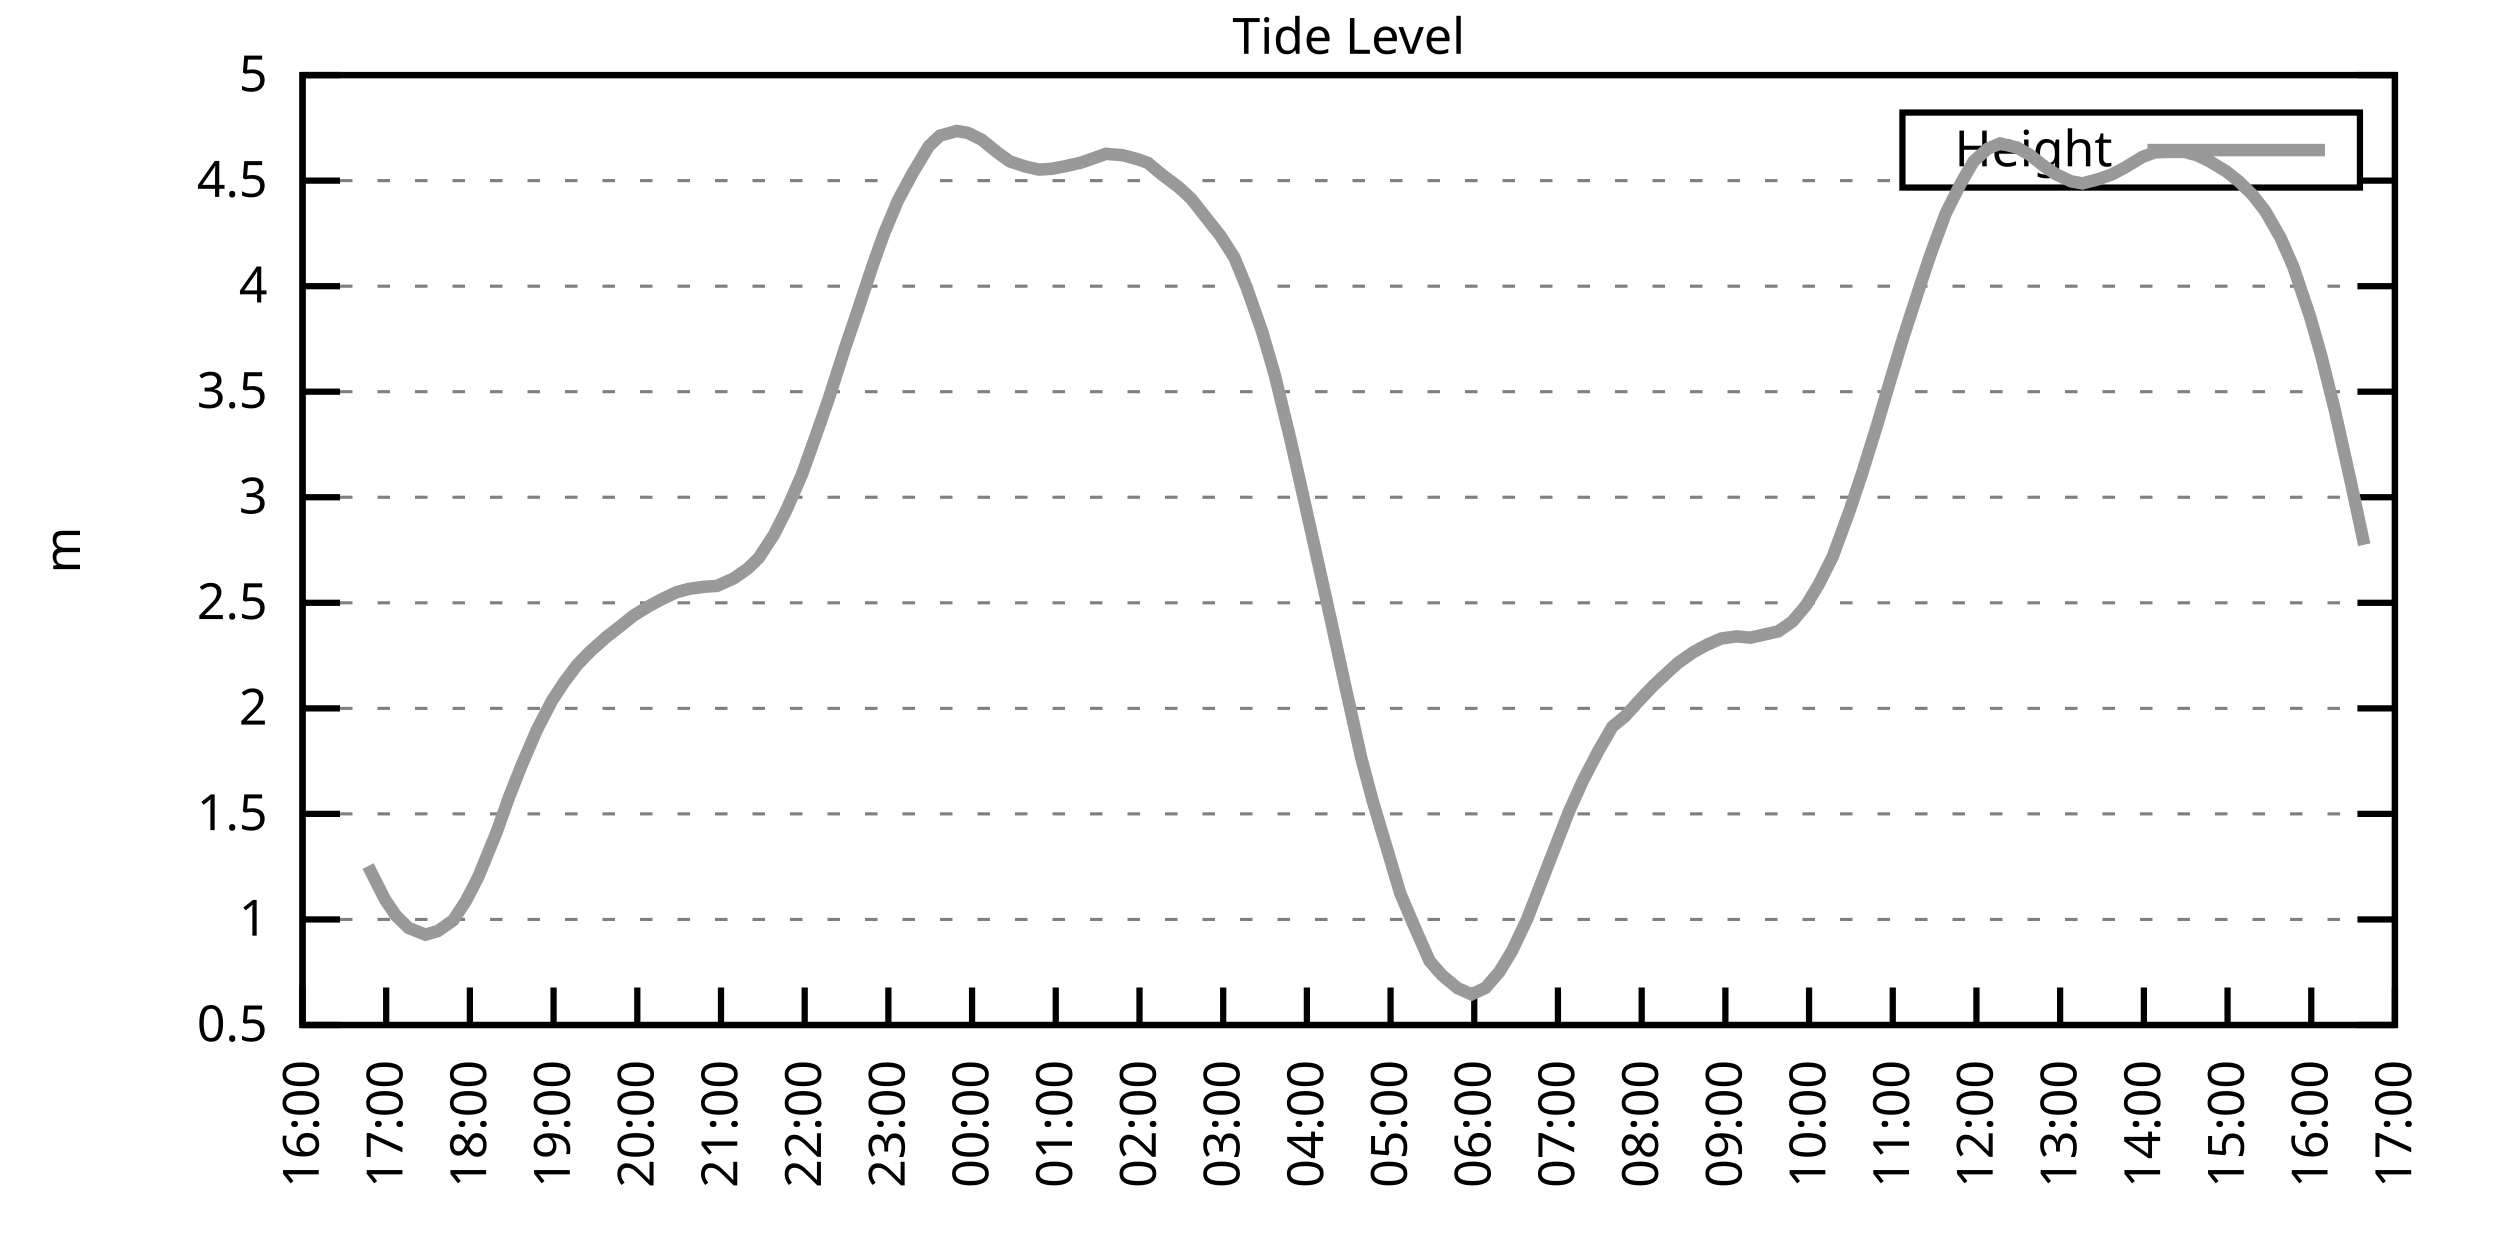
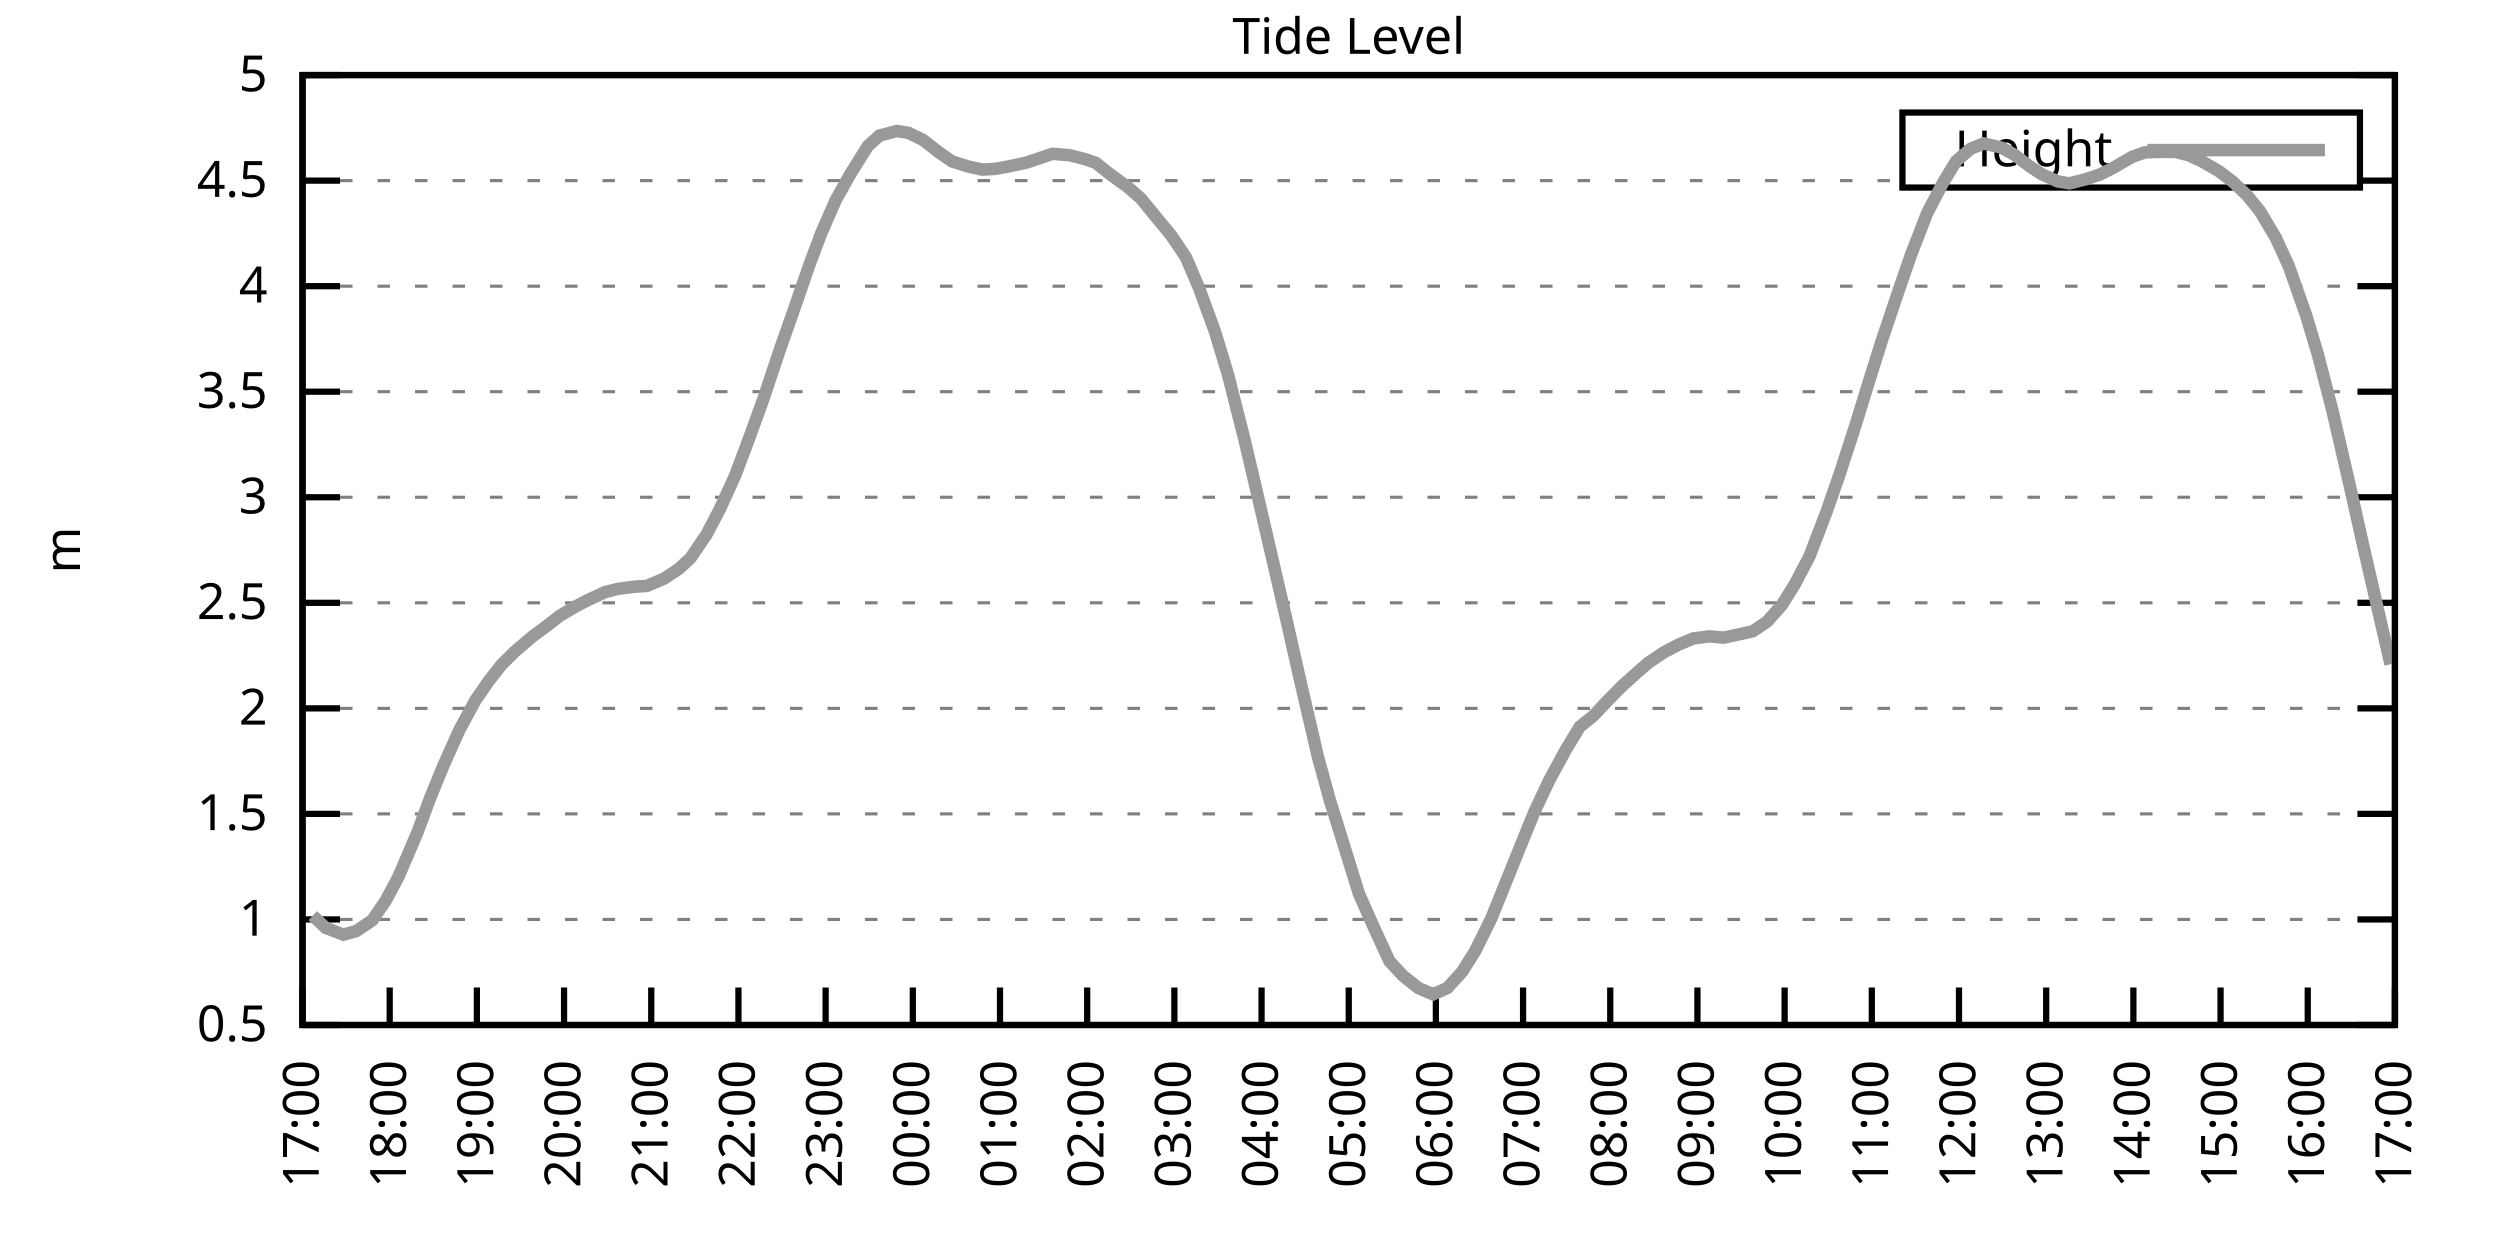
<svg xmlns="http://www.w3.org/2000/svg" xmlns:xlink="http://www.w3.org/1999/xlink" width="400" height="200" viewBox="0 0 400 200">
  <g id="gnuplot_canvas">
    <rect x="0" y="0" width="400" height="200" fill="none" />
    <defs>
      <circle id="gpDot" r="0.5" stroke-width="0.5" stroke="currentColor" />
      <path id="gpPt0" stroke-width="0.333" stroke="currentColor" d="M-1,0 h2 M0,-1 v2" />
      <path id="gpPt1" stroke-width="0.333" stroke="currentColor" d="M-1,-1 L1,1 M1,-1 L-1,1" />
      <path id="gpPt2" stroke-width="0.333" stroke="currentColor" d="M-1,0 L1,0 M0,-1 L0,1 M-1,-1 L1,1 M-1,1 L1,-1" />
      <rect id="gpPt3" stroke-width="0.333" stroke="currentColor" x="-1" y="-1" width="2" height="2" />
      <rect id="gpPt4" stroke-width="0.333" stroke="currentColor" fill="currentColor" x="-1" y="-1" width="2" height="2" />
      <circle id="gpPt5" stroke-width="0.333" stroke="currentColor" cx="0" cy="0" r="1" />
      <use xlink:href="#gpPt5" id="gpPt6" fill="currentColor" stroke="none" />
      <path id="gpPt7" stroke-width="0.333" stroke="currentColor" d="M0,-1.33 L-1.33,0.67 L1.33,0.67 z" />
      <use xlink:href="#gpPt7" id="gpPt8" fill="currentColor" stroke="none" />
      <use xlink:href="#gpPt7" id="gpPt9" stroke="currentColor" transform="rotate(180)" />
      <use xlink:href="#gpPt9" id="gpPt10" fill="currentColor" stroke="none" />
      <use xlink:href="#gpPt3" id="gpPt11" stroke="currentColor" transform="rotate(45)" />
      <use xlink:href="#gpPt11" id="gpPt12" fill="currentColor" stroke="none" />
      <path id="gpPt13" stroke-width="0.333" stroke="currentColor" d="M0,1.330 L1.265,0.411 L0.782,-1.067 L-0.782,-1.076 L-1.265,0.411 z" />
      <use xlink:href="#gpPt13" id="gpPt14" fill="currentColor" stroke="none" />
      <filter id="textbox" filterUnits="objectBoundingBox" x="0" y="0" height="1" width="1">
        <feFlood flood-color="white" flood-opacity="1" result="bgnd" />
        <feComposite in="SourceGraphic" in2="bgnd" operator="atop" />
      </filter>
      <filter id="greybox" filterUnits="objectBoundingBox" x="0" y="0" height="1" width="1">
        <feFlood flood-color="lightgrey" flood-opacity="1" result="grey" />
        <feComposite in="SourceGraphic" in2="grey" operator="atop" />
      </filter>
    </defs>
    <g fill="none" color="white" stroke="currentColor" stroke-width="1.00" stroke-linecap="butt" stroke-linejoin="miter">
</g>
    <g fill="none" color="black" stroke="currentColor" stroke-width="1.00" stroke-linecap="butt" stroke-linejoin="miter">
      <g stroke="none" shape-rendering="crispEdges">
        <polygon fill="rgb(255, 255, 255)" points="48.40,164.00 383.18,164.00 383.18,12.02 48.40,12.02 " />
      </g>
    </g>
    <g fill="none" color="black" stroke="currentColor" stroke-width="1.00" stroke-linecap="butt" stroke-linejoin="miter">
</g>
    <g fill="none" color="black" stroke="black" stroke-width="0.50" stroke-linecap="butt" stroke-linejoin="miter">
</g>
    <g fill="none" color="gray" stroke="currentColor" stroke-width="0.50" stroke-linecap="butt" stroke-linejoin="miter">
      <path stroke="gray" stroke-dasharray="2,4" class="gridline" d="M48.40,164.00 L383.19,164.00  " />
    </g>
    <g fill="none" color="gray" stroke="gray" stroke-width="1.00" stroke-linecap="butt" stroke-linejoin="miter">
</g>
    <g fill="none" color="black" stroke="currentColor" stroke-width="1.00" stroke-linecap="butt" stroke-linejoin="miter">
      <path stroke="black" d="M48.40,164.00 L54.40,164.00 M383.19,164.00 L377.19,164.00  " />
      <g transform="translate(42.80,166.60)" stroke="none" fill="black" font-family="Sans" font-size="8.00" text-anchor="end">
        <text>
          <tspan font-family="Sans"> 0.5</tspan>
        </text>
      </g>
    </g>
    <g fill="none" color="black" stroke="currentColor" stroke-width="1.00" stroke-linecap="butt" stroke-linejoin="miter">
</g>
    <g fill="none" color="black" stroke="black" stroke-width="0.50" stroke-linecap="butt" stroke-linejoin="miter">
</g>
    <g fill="none" color="gray" stroke="currentColor" stroke-width="0.50" stroke-linecap="butt" stroke-linejoin="miter">
      <path stroke="gray" stroke-dasharray="2,4" class="gridline" d="M48.40,147.11 L383.19,147.11  " />
    </g>
    <g fill="none" color="gray" stroke="gray" stroke-width="1.00" stroke-linecap="butt" stroke-linejoin="miter">
</g>
    <g fill="none" color="black" stroke="currentColor" stroke-width="1.00" stroke-linecap="butt" stroke-linejoin="miter">
      <path stroke="black" d="M48.40,147.11 L54.40,147.11 M383.19,147.11 L377.19,147.11  " />
      <g transform="translate(42.80,149.71)" stroke="none" fill="black" font-family="Sans" font-size="8.00" text-anchor="end">
        <text>
          <tspan font-family="Sans"> 1</tspan>
        </text>
      </g>
    </g>
    <g fill="none" color="black" stroke="currentColor" stroke-width="1.00" stroke-linecap="butt" stroke-linejoin="miter">
</g>
    <g fill="none" color="black" stroke="black" stroke-width="0.50" stroke-linecap="butt" stroke-linejoin="miter">
</g>
    <g fill="none" color="gray" stroke="currentColor" stroke-width="0.50" stroke-linecap="butt" stroke-linejoin="miter">
      <path stroke="gray" stroke-dasharray="2,4" class="gridline" d="M48.40,130.22 L383.19,130.22  " />
    </g>
    <g fill="none" color="gray" stroke="gray" stroke-width="1.00" stroke-linecap="butt" stroke-linejoin="miter">
</g>
    <g fill="none" color="black" stroke="currentColor" stroke-width="1.00" stroke-linecap="butt" stroke-linejoin="miter">
      <path stroke="black" d="M48.40,130.22 L54.40,130.22 M383.19,130.22 L377.19,130.22  " />
      <g transform="translate(42.80,132.82)" stroke="none" fill="black" font-family="Sans" font-size="8.00" text-anchor="end">
        <text>
          <tspan font-family="Sans"> 1.5</tspan>
        </text>
      </g>
    </g>
    <g fill="none" color="black" stroke="currentColor" stroke-width="1.00" stroke-linecap="butt" stroke-linejoin="miter">
</g>
    <g fill="none" color="black" stroke="black" stroke-width="0.50" stroke-linecap="butt" stroke-linejoin="miter">
</g>
    <g fill="none" color="gray" stroke="currentColor" stroke-width="0.50" stroke-linecap="butt" stroke-linejoin="miter">
      <path stroke="gray" stroke-dasharray="2,4" class="gridline" d="M48.40,113.34 L383.19,113.34  " />
    </g>
    <g fill="none" color="gray" stroke="gray" stroke-width="1.00" stroke-linecap="butt" stroke-linejoin="miter">
</g>
    <g fill="none" color="black" stroke="currentColor" stroke-width="1.00" stroke-linecap="butt" stroke-linejoin="miter">
      <path stroke="black" d="M48.40,113.34 L54.40,113.34 M383.19,113.34 L377.19,113.34  " />
      <g transform="translate(42.80,115.94)" stroke="none" fill="black" font-family="Sans" font-size="8.00" text-anchor="end">
        <text>
          <tspan font-family="Sans"> 2</tspan>
        </text>
      </g>
    </g>
    <g fill="none" color="black" stroke="currentColor" stroke-width="1.00" stroke-linecap="butt" stroke-linejoin="miter">
</g>
    <g fill="none" color="black" stroke="black" stroke-width="0.50" stroke-linecap="butt" stroke-linejoin="miter">
</g>
    <g fill="none" color="gray" stroke="currentColor" stroke-width="0.50" stroke-linecap="butt" stroke-linejoin="miter">
      <path stroke="gray" stroke-dasharray="2,4" class="gridline" d="M48.40,96.45 L383.19,96.45  " />
    </g>
    <g fill="none" color="gray" stroke="gray" stroke-width="1.00" stroke-linecap="butt" stroke-linejoin="miter">
</g>
    <g fill="none" color="black" stroke="currentColor" stroke-width="1.00" stroke-linecap="butt" stroke-linejoin="miter">
      <path stroke="black" d="M48.40,96.45 L54.40,96.45 M383.19,96.45 L377.19,96.45  " />
      <g transform="translate(42.80,99.05)" stroke="none" fill="black" font-family="Sans" font-size="8.00" text-anchor="end">
        <text>
          <tspan font-family="Sans"> 2.5</tspan>
        </text>
      </g>
    </g>
    <g fill="none" color="black" stroke="currentColor" stroke-width="1.00" stroke-linecap="butt" stroke-linejoin="miter">
</g>
    <g fill="none" color="black" stroke="black" stroke-width="0.50" stroke-linecap="butt" stroke-linejoin="miter">
</g>
    <g fill="none" color="gray" stroke="currentColor" stroke-width="0.50" stroke-linecap="butt" stroke-linejoin="miter">
      <path stroke="gray" stroke-dasharray="2,4" class="gridline" d="M48.40,79.56 L383.19,79.56  " />
    </g>
    <g fill="none" color="gray" stroke="gray" stroke-width="1.00" stroke-linecap="butt" stroke-linejoin="miter">
</g>
    <g fill="none" color="black" stroke="currentColor" stroke-width="1.00" stroke-linecap="butt" stroke-linejoin="miter">
      <path stroke="black" d="M48.40,79.56 L54.40,79.56 M383.19,79.56 L377.19,79.56  " />
      <g transform="translate(42.80,82.16)" stroke="none" fill="black" font-family="Sans" font-size="8.00" text-anchor="end">
        <text>
          <tspan font-family="Sans"> 3</tspan>
        </text>
      </g>
    </g>
    <g fill="none" color="black" stroke="currentColor" stroke-width="1.00" stroke-linecap="butt" stroke-linejoin="miter">
</g>
    <g fill="none" color="black" stroke="black" stroke-width="0.50" stroke-linecap="butt" stroke-linejoin="miter">
</g>
    <g fill="none" color="gray" stroke="currentColor" stroke-width="0.50" stroke-linecap="butt" stroke-linejoin="miter">
      <path stroke="gray" stroke-dasharray="2,4" class="gridline" d="M48.40,62.67 L383.19,62.67  " />
    </g>
    <g fill="none" color="gray" stroke="gray" stroke-width="1.00" stroke-linecap="butt" stroke-linejoin="miter">
</g>
    <g fill="none" color="black" stroke="currentColor" stroke-width="1.00" stroke-linecap="butt" stroke-linejoin="miter">
      <path stroke="black" d="M48.40,62.67 L54.40,62.67 M383.19,62.67 L377.19,62.67  " />
      <g transform="translate(42.80,65.27)" stroke="none" fill="black" font-family="Sans" font-size="8.00" text-anchor="end">
        <text>
          <tspan font-family="Sans"> 3.5</tspan>
        </text>
      </g>
    </g>
    <g fill="none" color="black" stroke="currentColor" stroke-width="1.00" stroke-linecap="butt" stroke-linejoin="miter">
</g>
    <g fill="none" color="black" stroke="black" stroke-width="0.50" stroke-linecap="butt" stroke-linejoin="miter">
</g>
    <g fill="none" color="gray" stroke="currentColor" stroke-width="0.50" stroke-linecap="butt" stroke-linejoin="miter">
      <path stroke="gray" stroke-dasharray="2,4" class="gridline" d="M48.40,45.79 L383.19,45.79  " />
    </g>
    <g fill="none" color="gray" stroke="gray" stroke-width="1.00" stroke-linecap="butt" stroke-linejoin="miter">
</g>
    <g fill="none" color="black" stroke="currentColor" stroke-width="1.00" stroke-linecap="butt" stroke-linejoin="miter">
      <path stroke="black" d="M48.40,45.79 L54.40,45.79 M383.19,45.79 L377.19,45.79  " />
      <g transform="translate(42.80,48.39)" stroke="none" fill="black" font-family="Sans" font-size="8.00" text-anchor="end">
        <text>
          <tspan font-family="Sans"> 4</tspan>
        </text>
      </g>
    </g>
    <g fill="none" color="black" stroke="currentColor" stroke-width="1.00" stroke-linecap="butt" stroke-linejoin="miter">
</g>
    <g fill="none" color="black" stroke="black" stroke-width="0.50" stroke-linecap="butt" stroke-linejoin="miter">
</g>
    <g fill="none" color="gray" stroke="currentColor" stroke-width="0.50" stroke-linecap="butt" stroke-linejoin="miter">
      <path stroke="gray" stroke-dasharray="2,4" class="gridline" d="M48.40,28.90 L304.39,28.90 M377.59,28.90 L383.19,28.90  " />
    </g>
    <g fill="none" color="gray" stroke="gray" stroke-width="1.00" stroke-linecap="butt" stroke-linejoin="miter">
</g>
    <g fill="none" color="black" stroke="currentColor" stroke-width="1.00" stroke-linecap="butt" stroke-linejoin="miter">
      <path stroke="black" d="M48.40,28.90 L54.40,28.90 M383.19,28.90 L377.19,28.90  " />
      <g transform="translate(42.80,31.50)" stroke="none" fill="black" font-family="Sans" font-size="8.00" text-anchor="end">
        <text>
          <tspan font-family="Sans"> 4.5</tspan>
        </text>
      </g>
    </g>
    <g fill="none" color="black" stroke="currentColor" stroke-width="1.00" stroke-linecap="butt" stroke-linejoin="miter">
</g>
    <g fill="none" color="black" stroke="black" stroke-width="0.50" stroke-linecap="butt" stroke-linejoin="miter">
</g>
    <g fill="none" color="gray" stroke="currentColor" stroke-width="0.50" stroke-linecap="butt" stroke-linejoin="miter">
      <path stroke="gray" stroke-dasharray="2,4" class="gridline" d="M48.40,12.01 L383.19,12.01  " />
    </g>
    <g fill="none" color="gray" stroke="gray" stroke-width="1.00" stroke-linecap="butt" stroke-linejoin="miter">
</g>
    <g fill="none" color="black" stroke="currentColor" stroke-width="1.00" stroke-linecap="butt" stroke-linejoin="miter">
      <path stroke="black" d="M48.40,12.01 L54.40,12.01 M383.19,12.01 L377.19,12.01  " />
      <g transform="translate(42.80,14.61)" stroke="none" fill="black" font-family="Sans" font-size="8.00" text-anchor="end">
        <text>
          <tspan font-family="Sans"> 5</tspan>
        </text>
      </g>
    </g>
    <g fill="none" color="black" stroke="currentColor" stroke-width="1.00" stroke-linecap="butt" stroke-linejoin="miter">
      <path stroke="black" d="M48.40,164.00 L48.40,158.00  " />
      <g transform="translate(51.00,169.60) rotate(270.00)" stroke="none" fill="black" font-family="Sans" font-size="8.00" text-anchor="end">
        <text>
-           <tspan font-family="Sans">16:00</tspan>
-         </text>
-       </g>
-     </g>
-     <g fill="none" color="black" stroke="currentColor" stroke-width="1.00" stroke-linecap="butt" stroke-linejoin="miter">
-       <path stroke="black" d="M61.79,164.00 L61.79,158.00  " />
-       <g transform="translate(64.39,169.60) rotate(270.00)" stroke="none" fill="black" font-family="Sans" font-size="8.00" text-anchor="end">
-         <text>
          <tspan font-family="Sans">17:00</tspan>
        </text>
      </g>
    </g>
    <g fill="none" color="black" stroke="currentColor" stroke-width="1.00" stroke-linecap="butt" stroke-linejoin="miter">
-       <path stroke="black" d="M75.18,164.00 L75.18,158.00  " />
-       <g transform="translate(77.78,169.60) rotate(270.00)" stroke="none" fill="black" font-family="Sans" font-size="8.00" text-anchor="end">
+       <path stroke="black" d="M62.35,164.00 L62.35,158.00  " />
+       <g transform="translate(64.95,169.60) rotate(270.00)" stroke="none" fill="black" font-family="Sans" font-size="8.00" text-anchor="end">
        <text>
          <tspan font-family="Sans">18:00</tspan>
        </text>
      </g>
    </g>
    <g fill="none" color="black" stroke="currentColor" stroke-width="1.00" stroke-linecap="butt" stroke-linejoin="miter">
-       <path stroke="black" d="M88.57,164.00 L88.57,158.00  " />
-       <g transform="translate(91.17,169.60) rotate(270.00)" stroke="none" fill="black" font-family="Sans" font-size="8.00" text-anchor="end">
+       <path stroke="black" d="M76.30,164.00 L76.30,158.00  " />
+       <g transform="translate(78.90,169.60) rotate(270.00)" stroke="none" fill="black" font-family="Sans" font-size="8.00" text-anchor="end">
        <text>
          <tspan font-family="Sans">19:00</tspan>
        </text>
      </g>
    </g>
    <g fill="none" color="black" stroke="currentColor" stroke-width="1.00" stroke-linecap="butt" stroke-linejoin="miter">
-       <path stroke="black" d="M101.97,164.00 L101.97,158.00  " />
-       <g transform="translate(104.57,169.60) rotate(270.00)" stroke="none" fill="black" font-family="Sans" font-size="8.00" text-anchor="end">
+       <path stroke="black" d="M90.25,164.00 L90.25,158.00  " />
+       <g transform="translate(92.85,169.60) rotate(270.00)" stroke="none" fill="black" font-family="Sans" font-size="8.00" text-anchor="end">
        <text>
          <tspan font-family="Sans">20:00</tspan>
        </text>
      </g>
    </g>
    <g fill="none" color="black" stroke="currentColor" stroke-width="1.00" stroke-linecap="butt" stroke-linejoin="miter">
-       <path stroke="black" d="M115.36,164.00 L115.36,158.00  " />
-       <g transform="translate(117.96,169.60) rotate(270.00)" stroke="none" fill="black" font-family="Sans" font-size="8.00" text-anchor="end">
+       <path stroke="black" d="M104.20,164.00 L104.20,158.00  " />
+       <g transform="translate(106.80,169.60) rotate(270.00)" stroke="none" fill="black" font-family="Sans" font-size="8.00" text-anchor="end">
        <text>
          <tspan font-family="Sans">21:00</tspan>
        </text>
      </g>
    </g>
    <g fill="none" color="black" stroke="currentColor" stroke-width="1.00" stroke-linecap="butt" stroke-linejoin="miter">
-       <path stroke="black" d="M128.75,164.00 L128.75,158.00  " />
-       <g transform="translate(131.35,169.60) rotate(270.00)" stroke="none" fill="black" font-family="Sans" font-size="8.00" text-anchor="end">
+       <path stroke="black" d="M118.15,164.00 L118.15,158.00  " />
+       <g transform="translate(120.75,169.60) rotate(270.00)" stroke="none" fill="black" font-family="Sans" font-size="8.00" text-anchor="end">
        <text>
          <tspan font-family="Sans">22:00</tspan>
        </text>
      </g>
    </g>
    <g fill="none" color="black" stroke="currentColor" stroke-width="1.00" stroke-linecap="butt" stroke-linejoin="miter">
-       <path stroke="black" d="M142.14,164.00 L142.14,158.00  " />
-       <g transform="translate(144.74,169.60) rotate(270.00)" stroke="none" fill="black" font-family="Sans" font-size="8.00" text-anchor="end">
+       <path stroke="black" d="M132.10,164.00 L132.10,158.00  " />
+       <g transform="translate(134.70,169.60) rotate(270.00)" stroke="none" fill="black" font-family="Sans" font-size="8.00" text-anchor="end">
        <text>
          <tspan font-family="Sans">23:00</tspan>
        </text>
      </g>
    </g>
    <g fill="none" color="black" stroke="currentColor" stroke-width="1.00" stroke-linecap="butt" stroke-linejoin="miter">
-       <path stroke="black" d="M155.53,164.00 L155.53,158.00  " />
-       <g transform="translate(158.13,169.60) rotate(270.00)" stroke="none" fill="black" font-family="Sans" font-size="8.00" text-anchor="end">
+       <path stroke="black" d="M146.05,164.00 L146.05,158.00  " />
+       <g transform="translate(148.65,169.60) rotate(270.00)" stroke="none" fill="black" font-family="Sans" font-size="8.00" text-anchor="end">
        <text>
          <tspan font-family="Sans">00:00</tspan>
        </text>
      </g>
    </g>
    <g fill="none" color="black" stroke="currentColor" stroke-width="1.00" stroke-linecap="butt" stroke-linejoin="miter">
-       <path stroke="black" d="M168.92,164.00 L168.92,158.00  " />
-       <g transform="translate(171.52,169.60) rotate(270.00)" stroke="none" fill="black" font-family="Sans" font-size="8.00" text-anchor="end">
+       <path stroke="black" d="M160.00,164.00 L160.00,158.00  " />
+       <g transform="translate(162.60,169.60) rotate(270.00)" stroke="none" fill="black" font-family="Sans" font-size="8.00" text-anchor="end">
        <text>
          <tspan font-family="Sans">01:00</tspan>
        </text>
      </g>
    </g>
    <g fill="none" color="black" stroke="currentColor" stroke-width="1.00" stroke-linecap="butt" stroke-linejoin="miter">
-       <path stroke="black" d="M182.32,164.00 L182.32,158.00  " />
-       <g transform="translate(184.92,169.60) rotate(270.00)" stroke="none" fill="black" font-family="Sans" font-size="8.00" text-anchor="end">
+       <path stroke="black" d="M173.95,164.00 L173.95,158.00  " />
+       <g transform="translate(176.55,169.60) rotate(270.00)" stroke="none" fill="black" font-family="Sans" font-size="8.00" text-anchor="end">
        <text>
          <tspan font-family="Sans">02:00</tspan>
        </text>
      </g>
    </g>
    <g fill="none" color="black" stroke="currentColor" stroke-width="1.00" stroke-linecap="butt" stroke-linejoin="miter">
-       <path stroke="black" d="M195.71,164.00 L195.71,158.00  " />
-       <g transform="translate(198.31,169.60) rotate(270.00)" stroke="none" fill="black" font-family="Sans" font-size="8.00" text-anchor="end">
+       <path stroke="black" d="M187.90,164.00 L187.90,158.00  " />
+       <g transform="translate(190.50,169.60) rotate(270.00)" stroke="none" fill="black" font-family="Sans" font-size="8.00" text-anchor="end">
        <text>
          <tspan font-family="Sans">03:00</tspan>
        </text>
      </g>
    </g>
    <g fill="none" color="black" stroke="currentColor" stroke-width="1.00" stroke-linecap="butt" stroke-linejoin="miter">
-       <path stroke="black" d="M209.10,164.00 L209.10,158.00  " />
-       <g transform="translate(211.70,169.60) rotate(270.00)" stroke="none" fill="black" font-family="Sans" font-size="8.00" text-anchor="end">
+       <path stroke="black" d="M201.85,164.00 L201.85,158.00  " />
+       <g transform="translate(204.45,169.60) rotate(270.00)" stroke="none" fill="black" font-family="Sans" font-size="8.00" text-anchor="end">
        <text>
          <tspan font-family="Sans">04:00</tspan>
        </text>
      </g>
    </g>
    <g fill="none" color="black" stroke="currentColor" stroke-width="1.00" stroke-linecap="butt" stroke-linejoin="miter">
-       <path stroke="black" d="M222.49,164.00 L222.49,158.00  " />
-       <g transform="translate(225.09,169.60) rotate(270.00)" stroke="none" fill="black" font-family="Sans" font-size="8.00" text-anchor="end">
+       <path stroke="black" d="M215.80,164.00 L215.80,158.00  " />
+       <g transform="translate(218.40,169.60) rotate(270.00)" stroke="none" fill="black" font-family="Sans" font-size="8.00" text-anchor="end">
        <text>
          <tspan font-family="Sans">05:00</tspan>
        </text>
      </g>
    </g>
    <g fill="none" color="black" stroke="currentColor" stroke-width="1.00" stroke-linecap="butt" stroke-linejoin="miter">
-       <path stroke="black" d="M235.88,164.00 L235.88,158.00  " />
-       <g transform="translate(238.48,169.60) rotate(270.00)" stroke="none" fill="black" font-family="Sans" font-size="8.00" text-anchor="end">
+       <path stroke="black" d="M229.74,164.00 L229.74,158.00  " />
+       <g transform="translate(232.34,169.60) rotate(270.00)" stroke="none" fill="black" font-family="Sans" font-size="8.00" text-anchor="end">
        <text>
          <tspan font-family="Sans">06:00</tspan>
        </text>
      </g>
    </g>
    <g fill="none" color="black" stroke="currentColor" stroke-width="1.00" stroke-linecap="butt" stroke-linejoin="miter">
-       <path stroke="black" d="M249.27,164.00 L249.27,158.00  " />
-       <g transform="translate(251.87,169.60) rotate(270.00)" stroke="none" fill="black" font-family="Sans" font-size="8.00" text-anchor="end">
+       <path stroke="black" d="M243.69,164.00 L243.69,158.00  " />
+       <g transform="translate(246.29,169.60) rotate(270.00)" stroke="none" fill="black" font-family="Sans" font-size="8.00" text-anchor="end">
        <text>
          <tspan font-family="Sans">07:00</tspan>
        </text>
      </g>
    </g>
    <g fill="none" color="black" stroke="currentColor" stroke-width="1.00" stroke-linecap="butt" stroke-linejoin="miter">
-       <path stroke="black" d="M262.67,164.00 L262.67,158.00  " />
-       <g transform="translate(265.27,169.60) rotate(270.00)" stroke="none" fill="black" font-family="Sans" font-size="8.00" text-anchor="end">
+       <path stroke="black" d="M257.64,164.00 L257.64,158.00  " />
+       <g transform="translate(260.24,169.60) rotate(270.00)" stroke="none" fill="black" font-family="Sans" font-size="8.00" text-anchor="end">
        <text>
          <tspan font-family="Sans">08:00</tspan>
        </text>
      </g>
    </g>
    <g fill="none" color="black" stroke="currentColor" stroke-width="1.00" stroke-linecap="butt" stroke-linejoin="miter">
-       <path stroke="black" d="M276.06,164.00 L276.06,158.00  " />
-       <g transform="translate(278.66,169.60) rotate(270.00)" stroke="none" fill="black" font-family="Sans" font-size="8.00" text-anchor="end">
+       <path stroke="black" d="M271.59,164.00 L271.59,158.00  " />
+       <g transform="translate(274.19,169.60) rotate(270.00)" stroke="none" fill="black" font-family="Sans" font-size="8.00" text-anchor="end">
        <text>
          <tspan font-family="Sans">09:00</tspan>
        </text>
      </g>
    </g>
    <g fill="none" color="black" stroke="currentColor" stroke-width="1.00" stroke-linecap="butt" stroke-linejoin="miter">
-       <path stroke="black" d="M289.45,164.00 L289.45,158.00  " />
-       <g transform="translate(292.05,169.60) rotate(270.00)" stroke="none" fill="black" font-family="Sans" font-size="8.00" text-anchor="end">
+       <path stroke="black" d="M285.54,164.00 L285.54,158.00  " />
+       <g transform="translate(288.14,169.60) rotate(270.00)" stroke="none" fill="black" font-family="Sans" font-size="8.00" text-anchor="end">
        <text>
          <tspan font-family="Sans">10:00</tspan>
        </text>
      </g>
    </g>
    <g fill="none" color="black" stroke="currentColor" stroke-width="1.00" stroke-linecap="butt" stroke-linejoin="miter">
-       <path stroke="black" d="M302.84,164.00 L302.84,158.00  " />
-       <g transform="translate(305.44,169.60) rotate(270.00)" stroke="none" fill="black" font-family="Sans" font-size="8.00" text-anchor="end">
+       <path stroke="black" d="M299.49,164.00 L299.49,158.00  " />
+       <g transform="translate(302.09,169.60) rotate(270.00)" stroke="none" fill="black" font-family="Sans" font-size="8.00" text-anchor="end">
        <text>
          <tspan font-family="Sans">11:00</tspan>
        </text>
      </g>
    </g>
    <g fill="none" color="black" stroke="currentColor" stroke-width="1.00" stroke-linecap="butt" stroke-linejoin="miter">
-       <path stroke="black" d="M316.23,164.00 L316.23,158.00  " />
-       <g transform="translate(318.83,169.60) rotate(270.00)" stroke="none" fill="black" font-family="Sans" font-size="8.00" text-anchor="end">
+       <path stroke="black" d="M313.44,164.00 L313.44,158.00  " />
+       <g transform="translate(316.04,169.60) rotate(270.00)" stroke="none" fill="black" font-family="Sans" font-size="8.00" text-anchor="end">
        <text>
          <tspan font-family="Sans">12:00</tspan>
        </text>
      </g>
    </g>
    <g fill="none" color="black" stroke="currentColor" stroke-width="1.00" stroke-linecap="butt" stroke-linejoin="miter">
-       <path stroke="black" d="M329.62,164.00 L329.62,158.00  " />
-       <g transform="translate(332.22,169.60) rotate(270.00)" stroke="none" fill="black" font-family="Sans" font-size="8.00" text-anchor="end">
+       <path stroke="black" d="M327.39,164.00 L327.39,158.00  " />
+       <g transform="translate(329.99,169.60) rotate(270.00)" stroke="none" fill="black" font-family="Sans" font-size="8.00" text-anchor="end">
        <text>
          <tspan font-family="Sans">13:00</tspan>
        </text>
      </g>
    </g>
    <g fill="none" color="black" stroke="currentColor" stroke-width="1.00" stroke-linecap="butt" stroke-linejoin="miter">
-       <path stroke="black" d="M343.02,164.00 L343.02,158.00  " />
-       <g transform="translate(345.62,169.60) rotate(270.00)" stroke="none" fill="black" font-family="Sans" font-size="8.00" text-anchor="end">
+       <path stroke="black" d="M341.34,164.00 L341.34,158.00  " />
+       <g transform="translate(343.94,169.60) rotate(270.00)" stroke="none" fill="black" font-family="Sans" font-size="8.00" text-anchor="end">
        <text>
          <tspan font-family="Sans">14:00</tspan>
        </text>
      </g>
    </g>
    <g fill="none" color="black" stroke="currentColor" stroke-width="1.00" stroke-linecap="butt" stroke-linejoin="miter">
-       <path stroke="black" d="M356.41,164.00 L356.41,158.00  " />
-       <g transform="translate(359.01,169.60) rotate(270.00)" stroke="none" fill="black" font-family="Sans" font-size="8.00" text-anchor="end">
+       <path stroke="black" d="M355.29,164.00 L355.29,158.00  " />
+       <g transform="translate(357.89,169.60) rotate(270.00)" stroke="none" fill="black" font-family="Sans" font-size="8.00" text-anchor="end">
        <text>
          <tspan font-family="Sans">15:00</tspan>
        </text>
      </g>
    </g>
    <g fill="none" color="black" stroke="currentColor" stroke-width="1.00" stroke-linecap="butt" stroke-linejoin="miter">
-       <path stroke="black" d="M369.80,164.00 L369.80,158.00  " />
-       <g transform="translate(372.40,169.60) rotate(270.00)" stroke="none" fill="black" font-family="Sans" font-size="8.00" text-anchor="end">
+       <path stroke="black" d="M369.24,164.00 L369.24,158.00  " />
+       <g transform="translate(371.84,169.60) rotate(270.00)" stroke="none" fill="black" font-family="Sans" font-size="8.00" text-anchor="end">
        <text>
          <tspan font-family="Sans">16:00</tspan>
        </text>
      </g>
    </g>
    <g fill="none" color="black" stroke="currentColor" stroke-width="1.00" stroke-linecap="butt" stroke-linejoin="miter">
      <path stroke="black" d="M383.19,164.00 L383.19,158.00  " />
      <g transform="translate(385.79,169.60) rotate(270.00)" stroke="none" fill="black" font-family="Sans" font-size="8.00" text-anchor="end">
        <text>
          <tspan font-family="Sans">17:00</tspan>
        </text>
      </g>
    </g>
    <g fill="none" color="black" stroke="currentColor" stroke-width="1.00" stroke-linecap="butt" stroke-linejoin="miter">
</g>
    <g fill="none" color="black" stroke="currentColor" stroke-width="1.00" stroke-linecap="butt" stroke-linejoin="miter">
      <path stroke="black" d="M48.40,12.01 L48.40,164.00 L383.19,164.00 L383.19,12.01 L48.40,12.01 Z  " />
    </g>
    <g fill="none" color="black" stroke="currentColor" stroke-width="1.00" stroke-linecap="butt" stroke-linejoin="miter">
</g>
    <g fill="none" color="black" stroke="currentColor" stroke-width="1.00" stroke-linecap="butt" stroke-linejoin="miter">
      <path stroke="black" d="M304.39,30.01 L304.39,18.01 L377.59,18.01 L377.59,30.01 L304.39,30.01 Z  " />
    </g>
    <g id="Tide_level_plot_1">
      <g fill="none" color="white" stroke="black" stroke-width="2.00" stroke-linecap="butt" stroke-linejoin="miter">
</g>
      <g fill="none" color="black" stroke="currentColor" stroke-width="2.00" stroke-linecap="butt" stroke-linejoin="miter">
        <g transform="translate(337.99,26.61)" stroke="none" fill="black" font-family="Sans" font-size="8.00" text-anchor="end">
          <text>
            <tspan font-family="Sans">Height</tspan>
          </text>
        </g>
      </g>
      <g fill="none" color="black" stroke="currentColor" stroke-width="2.00" stroke-linecap="butt" stroke-linejoin="miter">
-         <path stroke="rgb(153, 153, 153)" d="M343.59,24.01 L371.99,24.01 M58.89,138.57 L61.57,143.87 L63.35,146.50 L65.36,148.46 L68.04,149.54 L70.05,148.97   L72.50,147.25 L74.51,144.21 L76.52,140.32 L79.42,133.23 L81.43,127.59 L83.44,122.49 L85.90,116.78 L88.35,112.05   L90.36,109.01 L92.37,106.35 L94.38,104.28 L97.06,101.89 L99.29,100.16 L101.30,98.54 L103.75,97.02 L105.76,95.94   L108.22,94.76 L110.22,94.22 L112.68,93.88 L114.69,93.75 L117.37,92.56 L119.60,91.01 L121.38,89.29 L123.84,85.54   L125.85,81.55 L128.30,75.95 L130.31,70.34 L132.54,63.96 L135.22,55.61 L137.01,50.35 L139.69,42.27 L141.47,37.31   L143.70,32.01 L145.94,27.85 L148.61,23.39 L150.40,21.70 L153.08,20.96 L154.86,21.26 L157.10,22.38 L159.55,24.37   L161.56,25.82 L164.01,26.63 L166.25,27.14 L168.25,27.01 L170.26,26.63 L172.94,26.03 L175.17,25.25 L176.96,24.61   L179.64,24.84 L182.09,25.49 L183.66,26.06 L185.89,27.92 L188.57,29.94 L190.57,31.77 L193.25,35.18 L195.26,37.71   L197.49,41.19 L199.50,46.09 L201.96,53.11 L203.97,60.01 L206.42,70.10 L208.43,78.99 L211.11,90.98 L213.12,100.03   L215.13,109.28 L217.80,121.27 L219.59,128.00 L224.05,142.96 L226.29,148.23 L228.74,153.77 L230.75,156.06 L233.20,158.09   L235.44,159.10 L237.67,158.06 L239.90,155.49 L241.91,152.18 L244.36,147.01 L249.05,134.92 L251.06,129.79 L253.29,124.85   L255.75,120.13 L257.98,116.28 L259.99,114.62 L262.00,112.39 L264.45,109.79 L266.91,107.49 L268.47,106.07 L270.92,104.35   L273.16,103.14 L275.39,102.16 L277.84,101.82 L280.07,102.02 L282.31,101.52 L284.54,101.01 L286.77,99.45 L289.00,96.82   L291.01,93.48 L293.24,89.05 L295.92,81.76 L297.93,75.74 L300.39,67.84 L302.39,61.05 L304.40,54.40 L307.08,46.12   L308.87,40.75 L311.32,34.13 L313.78,29.24 L315.79,25.79 L318.02,23.80 L320.03,22.95 L322.70,23.60 L324.71,24.74   L327.17,26.67 L328.95,27.88 L331.41,29.03 L333.19,29.34 L335.65,28.70 L337.88,27.92 L339.89,26.87 L342.79,25.11   L344.80,24.37 L347.26,24.30 L349.49,24.30 L351.50,24.84 L353.51,25.79 L356.18,27.41 L358.19,29.00 L360.42,31.19   L362.43,33.76 L364.89,38.05 L366.90,42.61 L369.58,50.55 L371.36,56.76 L373.59,65.71 L376.27,77.77 L378.28,87.16    " />
+         <path stroke="rgb(153, 153, 153)" d="M343.59,24.01 L371.99,24.01 M50.03,146.50 L52.12,148.46 L54.91,149.54 L57.00,148.97 L59.56,147.25 L61.65,144.21   L63.74,140.32 L66.77,133.23 L68.86,127.59 L70.95,122.49 L73.51,116.78 L76.07,112.05 L78.16,109.01 L80.25,106.35   L82.34,104.28 L85.13,101.89 L87.46,100.16 L89.55,98.54 L92.11,97.02 L94.20,95.94 L96.76,94.76 L98.85,94.22   L101.41,93.88 L103.50,93.75 L106.29,92.56 L108.62,91.01 L110.48,89.29 L113.03,85.54 L115.13,81.55 L117.68,75.95   L119.78,70.34 L122.10,63.96 L124.89,55.61 L126.75,50.35 L129.54,42.27 L131.40,37.31 L133.72,32.01 L136.05,27.85   L138.84,23.39 L140.70,21.70 L143.49,20.96 L145.35,21.26 L147.67,22.38 L150.23,24.37 L152.32,25.82 L154.88,26.63   L157.21,27.14 L159.30,27.01 L161.39,26.63 L164.18,26.03 L166.51,25.25 L168.37,24.61 L171.16,24.84 L173.71,25.49   L175.34,26.06 L177.67,27.92 L180.46,29.94 L182.55,31.77 L185.34,35.18 L187.43,37.71 L189.76,41.19 L191.85,46.09   L194.41,53.11 L196.50,60.01 L199.06,70.10 L201.15,78.99 L203.94,90.98 L206.03,100.03 L208.12,109.28 L210.91,121.27   L212.77,128.00 L217.42,142.96 L219.75,148.23 L222.30,153.77 L224.40,156.06 L226.95,158.09 L229.28,159.10 L231.60,158.06   L233.93,155.49 L236.02,152.18 L238.58,147.01 L243.46,134.92 L245.55,129.79 L247.88,124.85 L250.44,120.13 L252.76,116.28   L254.85,114.62 L256.95,112.39 L259.50,109.79 L262.06,107.49 L263.69,106.07 L266.25,104.35 L268.57,103.14 L270.90,102.16   L273.45,101.82 L275.78,102.02 L278.10,101.52 L280.43,101.01 L282.75,99.45 L285.08,96.82 L287.17,93.48 L289.50,89.05   L292.29,81.76 L294.38,75.74 L296.94,67.84 L299.03,61.05 L301.12,54.40 L303.91,46.12 L305.77,40.75 L308.33,34.13   L310.88,29.24 L312.98,25.79 L315.30,23.80 L317.39,22.95 L320.18,23.60 L322.28,24.74 L324.83,26.67 L326.69,27.88   L329.25,29.03 L331.11,29.34 L333.67,28.70 L335.99,27.92 L338.09,26.87 L341.11,25.11 L343.20,24.37 L345.76,24.30   L348.08,24.30 L350.18,24.84 L352.27,25.79 L355.06,27.41 L357.15,29.00 L359.48,31.19 L361.57,33.76 L364.13,38.05   L366.22,42.61 L369.01,50.55 L370.87,56.76 L373.19,65.71 L375.98,77.77 L378.08,87.16 L380.40,97.23 L382.49,106.28    " />
      </g>
    </g>
    <g fill="none" color="black" stroke="currentColor" stroke-width="2.00" stroke-linecap="butt" stroke-linejoin="miter">
</g>
    <g fill="none" color="black" stroke="black" stroke-width="1.00" stroke-linecap="butt" stroke-linejoin="miter">
</g>
    <g fill="none" color="black" stroke="currentColor" stroke-width="1.00" stroke-linecap="butt" stroke-linejoin="miter">
      <path stroke="black" d="M48.40,12.01 L48.40,164.00 L383.19,164.00 L383.19,12.01 L48.40,12.01 Z  " />
      <g transform="translate(12.80,88.01) rotate(270.00)" stroke="none" fill="black" font-family="Sans" font-size="8.00" text-anchor="middle">
        <text>
          <tspan font-family="Sans">m</tspan>
        </text>
      </g>
    </g>
    <g fill="none" color="black" stroke="currentColor" stroke-width="1.00" stroke-linecap="butt" stroke-linejoin="miter">
</g>
    <g fill="none" color="black" stroke="currentColor" stroke-width="1.00" stroke-linecap="butt" stroke-linejoin="miter">
      <g transform="translate(215.79,8.61)" stroke="none" fill="black" font-family="Sans" font-size="8.00" text-anchor="middle">
        <text>
          <tspan font-family="Sans">Tide Level</tspan>
        </text>
      </g>
    </g>
    <g fill="none" color="black" stroke="currentColor" stroke-width="1.00" stroke-linecap="butt" stroke-linejoin="miter">
</g>
  </g>
</svg>
